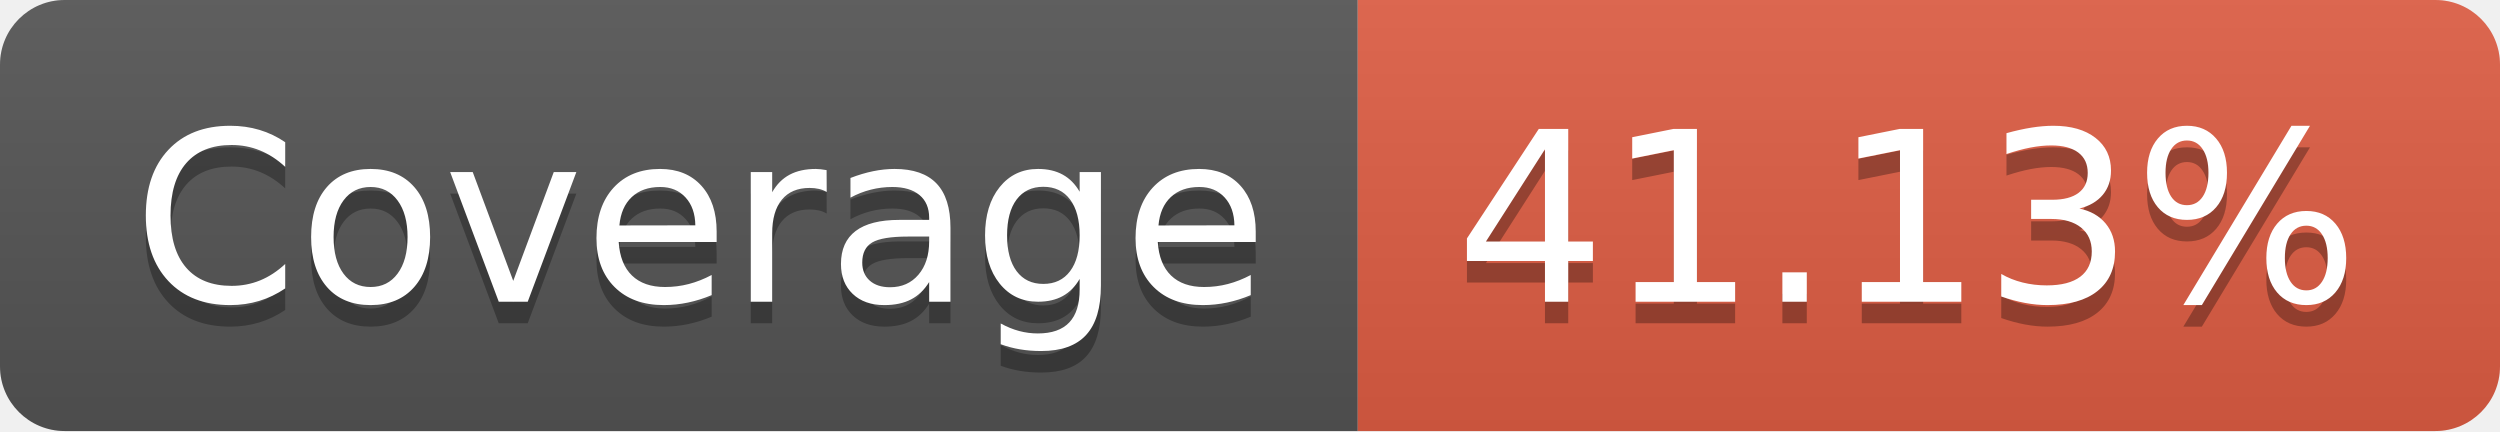
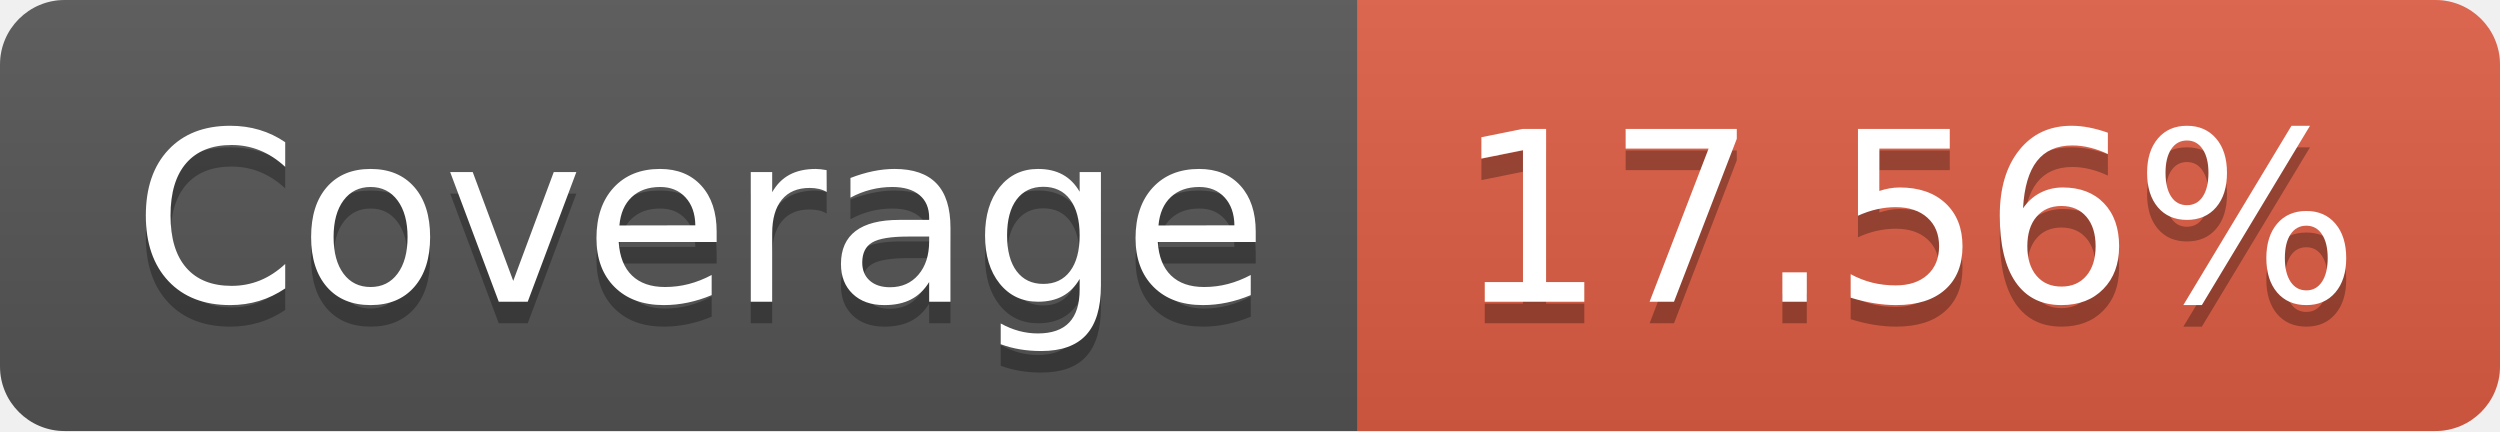
- <svg xmlns="http://www.w3.org/2000/svg" width="116" height="20" role="img" aria-label="Coverage: 41.13%">
+ <svg xmlns="http://www.w3.org/2000/svg" width="116" height="20" role="img" aria-label="Coverage: 17.56%">
  <linearGradient id="s" x2="0" y2="100%">
    <stop offset="0" stop-color="#bbb" stop-opacity=".1" />
    <stop offset="1" stop-opacity=".1" />
  </linearGradient>
  <clipPath id="r">
    <rect width="116" height="20" rx="3" fill="#fff" />
  </clipPath>
  <g clip-path="url(#r)">
    <rect width="63" height="20" fill="#555" />
    <rect x="63" width="53" height="20" fill="#e05d44" />
    <rect width="116" height="20" fill="url(#s)" />
  </g>
  <g fill="#fff" text-anchor="middle" font-family="Verdana,Geneva,DejaVu Sans,sans-serif" text-rendering="geometricPrecision" font-size="110">
    <text aria-hidden="true" x="325" y="150" fill="#010101" fill-opacity=".3" transform="scale(.1)" textLength="530">Coverage</text>
    <text x="325" y="140" transform="scale(.1)" fill="#fff" textLength="530">Coverage</text>
-     <text aria-hidden="true" x="885" y="150" fill="#010101" fill-opacity=".3" transform="scale(.1)" textLength="430">41.13%</text>
-     <text x="885" y="140" transform="scale(.1)" fill="#fff" textLength="430">41.13%</text>
+     <text aria-hidden="true" x="885" y="150" fill="#010101" fill-opacity=".3" transform="scale(.1)" textLength="430">17.56%</text>
+     <text x="885" y="140" transform="scale(.1)" fill="#fff" textLength="430">17.56%</text>
  </g>
</svg>
